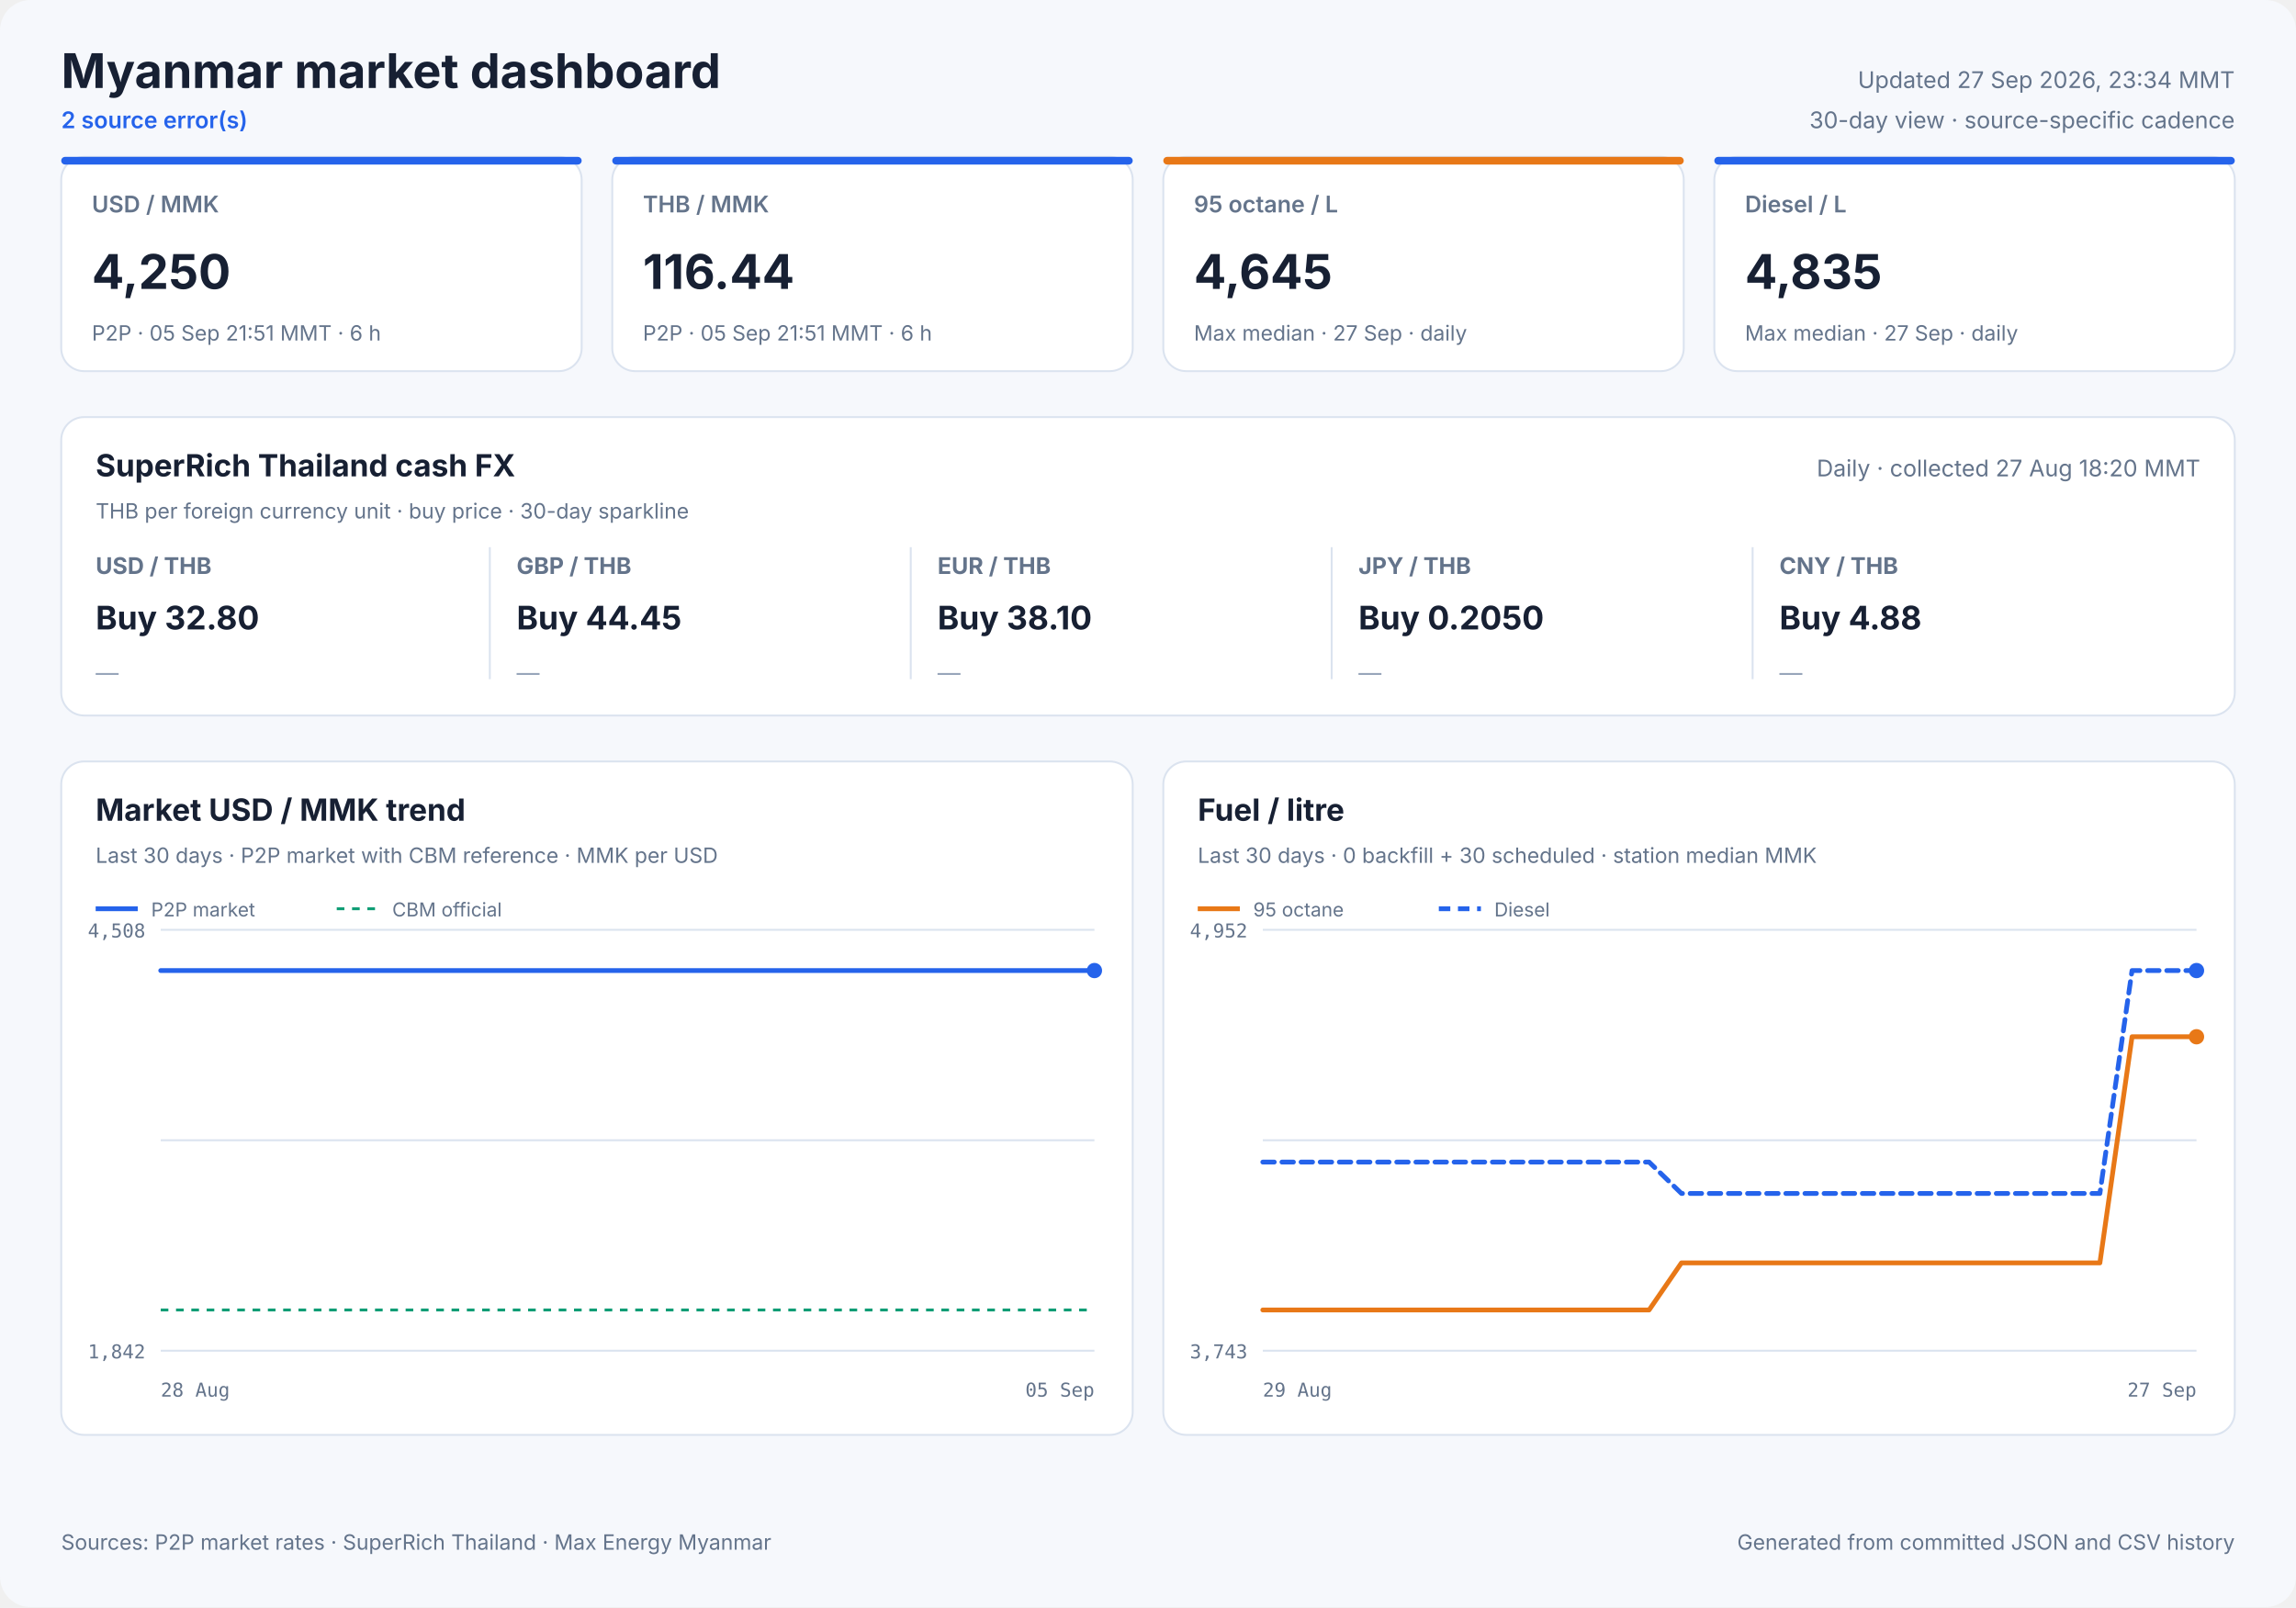
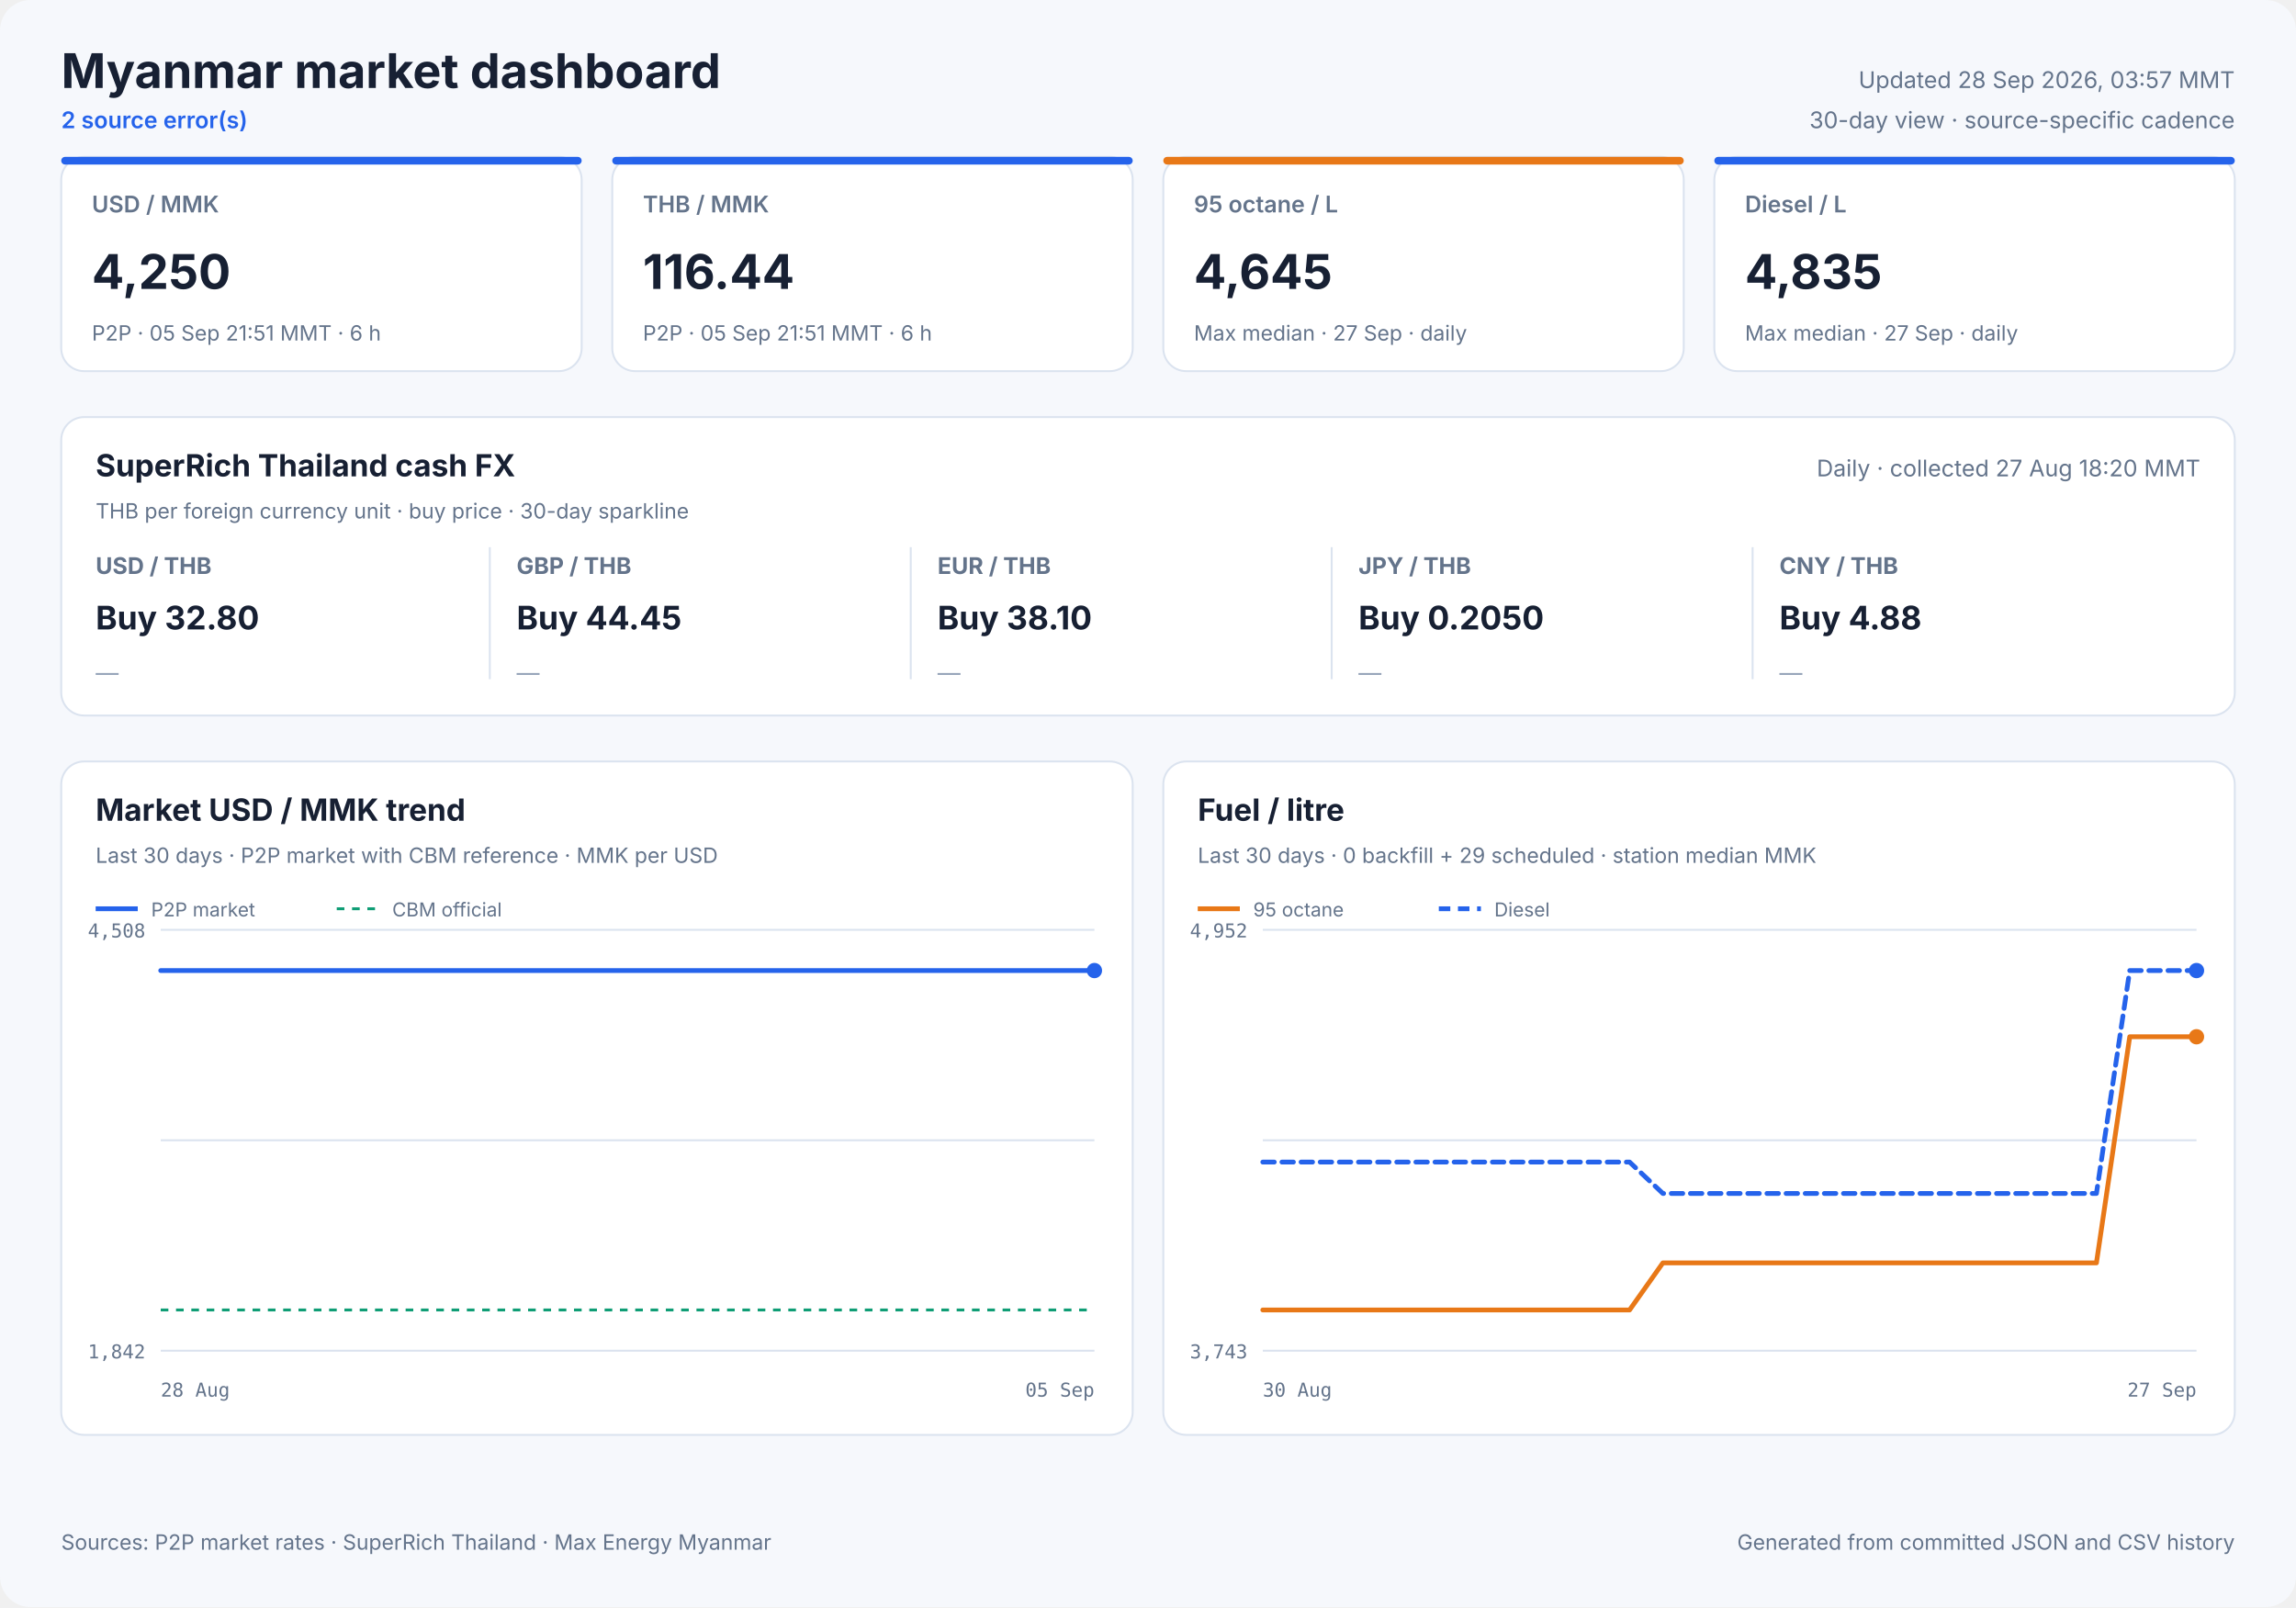
<svg xmlns="http://www.w3.org/2000/svg" width="1200" height="840" viewBox="0 0 1200 840" role="img">
  <style>
            text { font-family: Inter, ui-sans-serif, system-ui, -apple-system, sans-serif; fill: #172033; }
            .panel { fill: #ffffff; stroke: #dbe3ef; stroke-width: 1; }
            .title { font-size: 25px; font-weight: 700; }
            .freshness { font-size: 12px; fill: #64748b; }
            .status { font-size: 12px; fill: #2563eb; font-weight: 600; }
            .card-label { font-size: 12px; fill: #64748b; font-weight: 600; }
            .card-value { font-size: 25px; font-weight: 700; }
            .card-note { font-size: 11px; fill: #64748b; }
            .cash-pair { font-size: 12px; fill: #64748b; font-weight: 650; }
            .cash-value { font-size: 17px; font-weight: 700; }
            .cash-note { font-size: 11px; fill: #64748b; }
            .sparkline { stroke: #2563eb; stroke-width: 1.7; stroke-linecap: round; stroke-linejoin: round; }
            .sparkline-dot { fill: #2563eb; }
            .sparkline-baseline { stroke: #dbe3ef; stroke-width: 1; }
            .cash-sparkline-empty { font-size: 12px; fill: #94a3b8; }
            .panel-title { font-size: 16px; font-weight: 700; }
            .panel-subtitle { font-size: 11px; fill: #64748b; }
            .empty-title { font-size: 16px; font-weight: 650; fill: #64748b; }
            .empty-note { font-size: 12px; fill: #94a3b8; }
            .axis { font-size: 10px; fill: #64748b; font-family: ui-monospace, SFMono-Regular, monospace; }
            .legend { font-size: 10px; fill: #64748b; }
            .grid { stroke: #dbe3ef; stroke-width: 1; }
            .footer { font-size: 11px; fill: #64748b; }
        </style>
  <rect width="1200" height="840" rx="16" fill="#f6f8fc" />
  <text x="32" y="46" class="title" text-anchor="start">Myanmar market dashboard</text>
  <text x="32" y="67" class="status" text-anchor="start">2 source error(s)</text>
-   <text x="1168" y="46" class="freshness" text-anchor="end">Updated 27 Sep 2026, 23:34 MMT</text>
+   <text x="1168" y="46" class="freshness" text-anchor="end">Updated 28 Sep 2026, 03:57 MMT</text>
  <text x="1168" y="67" class="freshness" text-anchor="end">30-day view · source-specific cadence</text>
  <rect x="32" y="82" width="272" height="112" rx="12" class="panel" />
  <rect x="32" y="82" width="272" height="4" rx="2" fill="#2563eb" />
  <text x="48" y="111" class="card-label" text-anchor="start">USD / MMK</text>
  <text x="48" y="151" class="card-value" text-anchor="start">4,250</text>
  <text x="48" y="178" class="card-note" text-anchor="start">P2P · 05 Sep 21:51 MMT · 6 h</text>
  <rect x="320" y="82" width="272" height="112" rx="12" class="panel" />
  <rect x="320" y="82" width="272" height="4" rx="2" fill="#2563eb" />
  <text x="336" y="111" class="card-label" text-anchor="start">THB / MMK</text>
  <text x="336" y="151" class="card-value" text-anchor="start">116.44</text>
  <text x="336" y="178" class="card-note" text-anchor="start">P2P · 05 Sep 21:51 MMT · 6 h</text>
  <rect x="608" y="82" width="272" height="112" rx="12" class="panel" />
  <rect x="608" y="82" width="272" height="4" rx="2" fill="#e87817" />
  <text x="624" y="111" class="card-label" text-anchor="start">95 octane / L</text>
  <text x="624" y="151" class="card-value" text-anchor="start">4,645</text>
  <text x="624" y="178" class="card-note" text-anchor="start">Max median · 27 Sep · daily</text>
  <rect x="896" y="82" width="272" height="112" rx="12" class="panel" />
  <rect x="896" y="82" width="272" height="4" rx="2" fill="#2563eb" />
  <text x="912" y="111" class="card-label" text-anchor="start">Diesel / L</text>
  <text x="912" y="151" class="card-value" text-anchor="start">4,835</text>
  <text x="912" y="178" class="card-note" text-anchor="start">Max median · 27 Sep · daily</text>
  <rect x="32" y="218" width="1136" height="156" rx="12" class="panel" />
  <text x="50" y="249" class="panel-title" text-anchor="start">SuperRich Thailand cash FX</text>
  <text x="50" y="271" class="panel-subtitle" text-anchor="start">THB per foreign currency unit · buy price · 30-day sparkline</text>
  <text x="1150" y="249" class="freshness" text-anchor="end">Daily · collected 27 Aug 18:20 MMT</text>
  <text x="50" y="300" class="cash-pair" text-anchor="start">USD / THB</text>
  <text x="50" y="329" class="cash-value" text-anchor="start">Buy 32.80</text>
  <text x="50" y="356.0" class="cash-sparkline-empty" text-anchor="start">—</text>
  <line x1="256" y1="286" x2="256" y2="355" class="grid" />
  <text x="270" y="300" class="cash-pair" text-anchor="start">GBP / THB</text>
  <text x="270" y="329" class="cash-value" text-anchor="start">Buy 44.45</text>
  <text x="270" y="356.0" class="cash-sparkline-empty" text-anchor="start">—</text>
  <line x1="476" y1="286" x2="476" y2="355" class="grid" />
  <text x="490" y="300" class="cash-pair" text-anchor="start">EUR / THB</text>
  <text x="490" y="329" class="cash-value" text-anchor="start">Buy 38.10</text>
  <text x="490" y="356.0" class="cash-sparkline-empty" text-anchor="start">—</text>
  <line x1="696" y1="286" x2="696" y2="355" class="grid" />
  <text x="710" y="300" class="cash-pair" text-anchor="start">JPY / THB</text>
  <text x="710" y="329" class="cash-value" text-anchor="start">Buy 0.2050</text>
  <text x="710" y="356.0" class="cash-sparkline-empty" text-anchor="start">—</text>
  <line x1="916" y1="286" x2="916" y2="355" class="grid" />
  <text x="930" y="300" class="cash-pair" text-anchor="start">CNY / THB</text>
  <text x="930" y="329" class="cash-value" text-anchor="start">Buy 4.88</text>
  <text x="930" y="356.0" class="cash-sparkline-empty" text-anchor="start">—</text>
  <rect x="32" y="398" width="560" height="352" rx="12" class="panel" />
  <text x="50" y="429" class="panel-title" text-anchor="start">Market USD / MMK trend</text>
  <text x="50" y="451" class="panel-subtitle" text-anchor="start">Last 30 days · P2P market with CBM reference · MMK per USD</text>
  <line x1="84" y1="486.0" x2="572" y2="486.0" class="grid" />
  <line x1="84" y1="596.0" x2="572" y2="596.0" class="grid" />
  <line x1="84" y1="706.0" x2="572" y2="706.0" class="grid" />
  <text x="76" y="490" class="axis" text-anchor="end">4,508</text>
  <text x="76" y="710" class="axis" text-anchor="end">1,842</text>
  <text x="84" y="730" class="axis" text-anchor="start">28 Aug</text>
  <text x="572" y="730" class="axis" text-anchor="end">05 Sep</text>
  <line x1="84" y1="684.7" x2="572" y2="684.7" stroke="#0f9d75" stroke-width="1.5" stroke-dasharray="4 4" />
  <polyline points="84.0,507.3 107.0,507.3 132.4,507.3 143.5,507.3 166.0,507.3 183.1,507.3 195.8,507.3 207.5,507.3 230.0,507.3 252.0,507.3 275.3,507.3 292.2,507.3 309.3,507.3 322.3,507.3 333.9,507.3 354.0,507.3 371.8,507.3 385.5,507.3 397.2,507.3 417.2,507.3 435.0,507.3 448.5,507.3 460.6,507.3 480.7,507.3 498.4,507.3 511.6,507.3 523.2,507.3 543.8,507.3 559.9,507.3 572.0,507.3" fill="none" stroke="#2563eb" stroke-width="2.5" stroke-linecap="round" stroke-linejoin="round" />
  <circle cx="572.0" cy="507.3" r="4" fill="#2563eb" />
  <line x1="50" y1="475" x2="72" y2="475" stroke="#2563eb" stroke-width="2.5" />
  <text x="79" y="479" class="legend" text-anchor="start">P2P market</text>
  <line x1="176" y1="475" x2="198" y2="475" stroke="#0f9d75" stroke-width="1.5" stroke-dasharray="4 4" />
  <text x="205" y="479" class="legend" text-anchor="start">CBM official</text>
  <rect x="608" y="398" width="560" height="352" rx="12" class="panel" />
  <text x="626" y="429" class="panel-title" text-anchor="start">Fuel / litre</text>
-   <text x="626" y="451" class="panel-subtitle" text-anchor="start">Last 30 days · 0 backfill + 30 scheduled · station median MMK</text>
+   <text x="626" y="451" class="panel-subtitle" text-anchor="start">Last 30 days · 0 backfill + 29 scheduled · station median MMK</text>
  <line x1="660" y1="486.0" x2="1148" y2="486.0" class="grid" />
  <line x1="660" y1="596.0" x2="1148" y2="596.0" class="grid" />
  <line x1="660" y1="706.0" x2="1148" y2="706.0" class="grid" />
  <text x="652" y="490" class="axis" text-anchor="end">4,952</text>
  <text x="652" y="710" class="axis" text-anchor="end">3,743</text>
-   <text x="660" y="730" class="axis" text-anchor="start">29 Aug</text>
+   <text x="660" y="730" class="axis" text-anchor="start">30 Aug</text>
  <text x="1148" y="730" class="axis" text-anchor="end">27 Sep</text>
-   <polyline points="660.0,684.7 676.8,684.7 693.7,684.7 710.5,684.7 727.3,684.7 744.1,684.7 761.0,684.7 777.8,684.7 794.6,684.7 811.4,684.7 828.3,684.7 845.1,684.7 861.9,684.7 878.8,660.1 895.6,660.1 912.4,660.1 929.2,660.1 946.1,660.1 962.9,660.1 979.7,660.1 996.6,660.1 1013.4,660.1 1030.2,660.1 1047.0,660.1 1063.9,660.1 1080.7,660.1 1097.5,660.1 1114.3,541.9 1131.2,541.9 1148.0,541.9" fill="none" stroke="#e87817" stroke-width="2.5" stroke-linecap="round" stroke-linejoin="round" />
+   <polyline points="660.0,684.7 677.4,684.7 694.9,684.7 712.3,684.7 729.7,684.7 747.1,684.7 764.6,684.7 782.0,684.7 799.4,684.7 816.9,684.7 834.3,684.7 851.7,684.7 869.1,660.1 886.6,660.1 904.0,660.1 921.4,660.1 938.9,660.1 956.3,660.1 973.7,660.1 991.1,660.1 1008.6,660.1 1026.0,660.1 1043.4,660.1 1060.9,660.1 1078.3,660.1 1095.7,660.1 1113.1,541.9 1130.6,541.9 1148.0,541.9" fill="none" stroke="#e87817" stroke-width="2.5" stroke-linecap="round" stroke-linejoin="round" />
  <circle cx="1148.0" cy="541.9" r="4" fill="#e87817" />
  <line x1="626" y1="475" x2="648" y2="475" stroke="#e87817" stroke-width="2.5" />
  <text x="655" y="479" class="legend" text-anchor="start">95 octane</text>
-   <polyline points="660.0,607.4 676.8,607.4 693.7,607.4 710.5,607.4 727.3,607.4 744.1,607.4 761.0,607.4 777.8,607.4 794.6,607.4 811.4,607.4 828.3,607.4 845.1,607.4 861.9,607.4 878.8,623.8 895.6,623.8 912.4,623.8 929.2,623.8 946.1,623.8 962.9,623.8 979.7,623.8 996.6,623.8 1013.4,623.8 1030.2,623.8 1047.0,623.8 1063.9,623.8 1080.7,623.8 1097.5,623.8 1114.3,507.3 1131.2,507.3 1148.0,507.3" fill="none" stroke="#2563eb" stroke-width="2.5" stroke-linecap="round" stroke-linejoin="round" stroke-dasharray="6 4" />
+   <polyline points="660.0,607.4 677.4,607.4 694.9,607.4 712.3,607.4 729.7,607.4 747.1,607.4 764.6,607.4 782.0,607.4 799.4,607.4 816.9,607.4 834.3,607.4 851.7,607.4 869.1,623.8 886.6,623.8 904.0,623.8 921.4,623.8 938.9,623.8 956.3,623.8 973.7,623.8 991.1,623.8 1008.6,623.8 1026.0,623.8 1043.4,623.8 1060.9,623.8 1078.3,623.8 1095.7,623.8 1113.1,507.3 1130.6,507.3 1148.0,507.3" fill="none" stroke="#2563eb" stroke-width="2.5" stroke-linecap="round" stroke-linejoin="round" stroke-dasharray="6 4" />
  <circle cx="1148.0" cy="507.3" r="4" fill="#2563eb" />
  <line x1="752" y1="475" x2="774" y2="475" stroke="#2563eb" stroke-width="2.5" stroke-dasharray="6 4" />
  <text x="781" y="479" class="legend" text-anchor="start">Diesel</text>
  <text x="32" y="810" class="footer" text-anchor="start">Sources: P2P market rates · SuperRich Thailand · Max Energy Myanmar</text>
  <text x="1168" y="810" class="footer" text-anchor="end">Generated from committed JSON and CSV history</text>
</svg>
